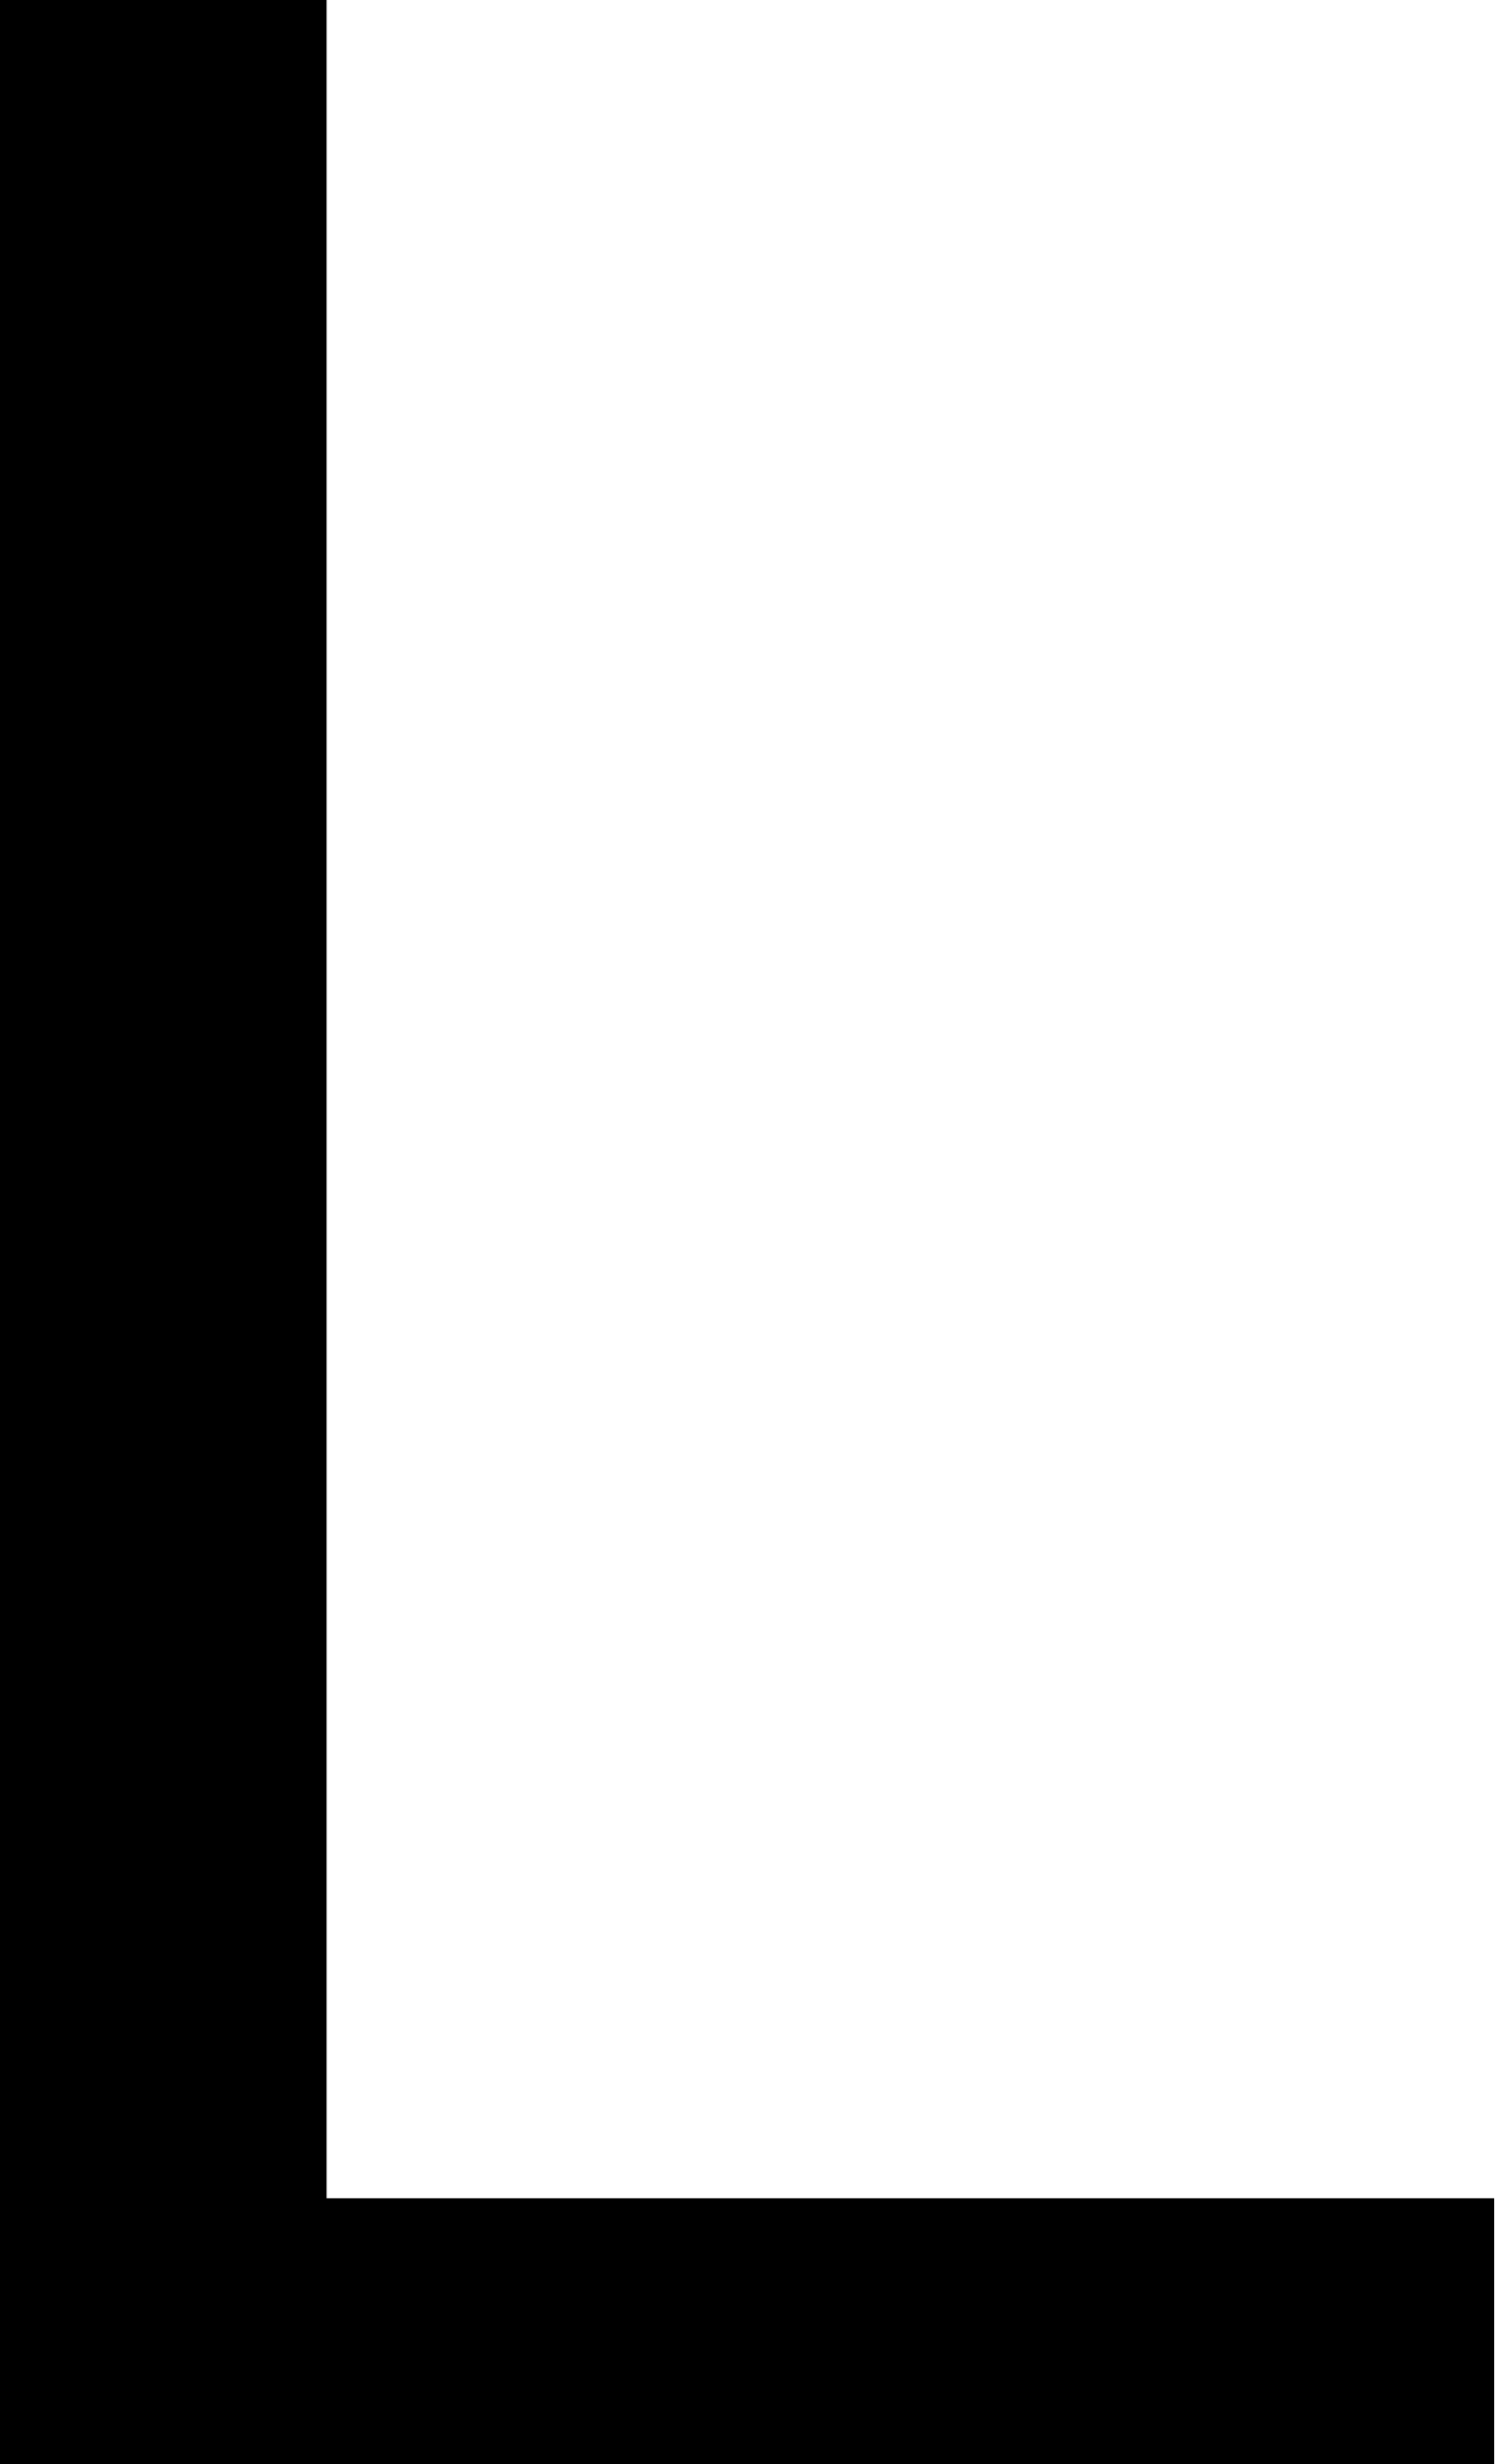
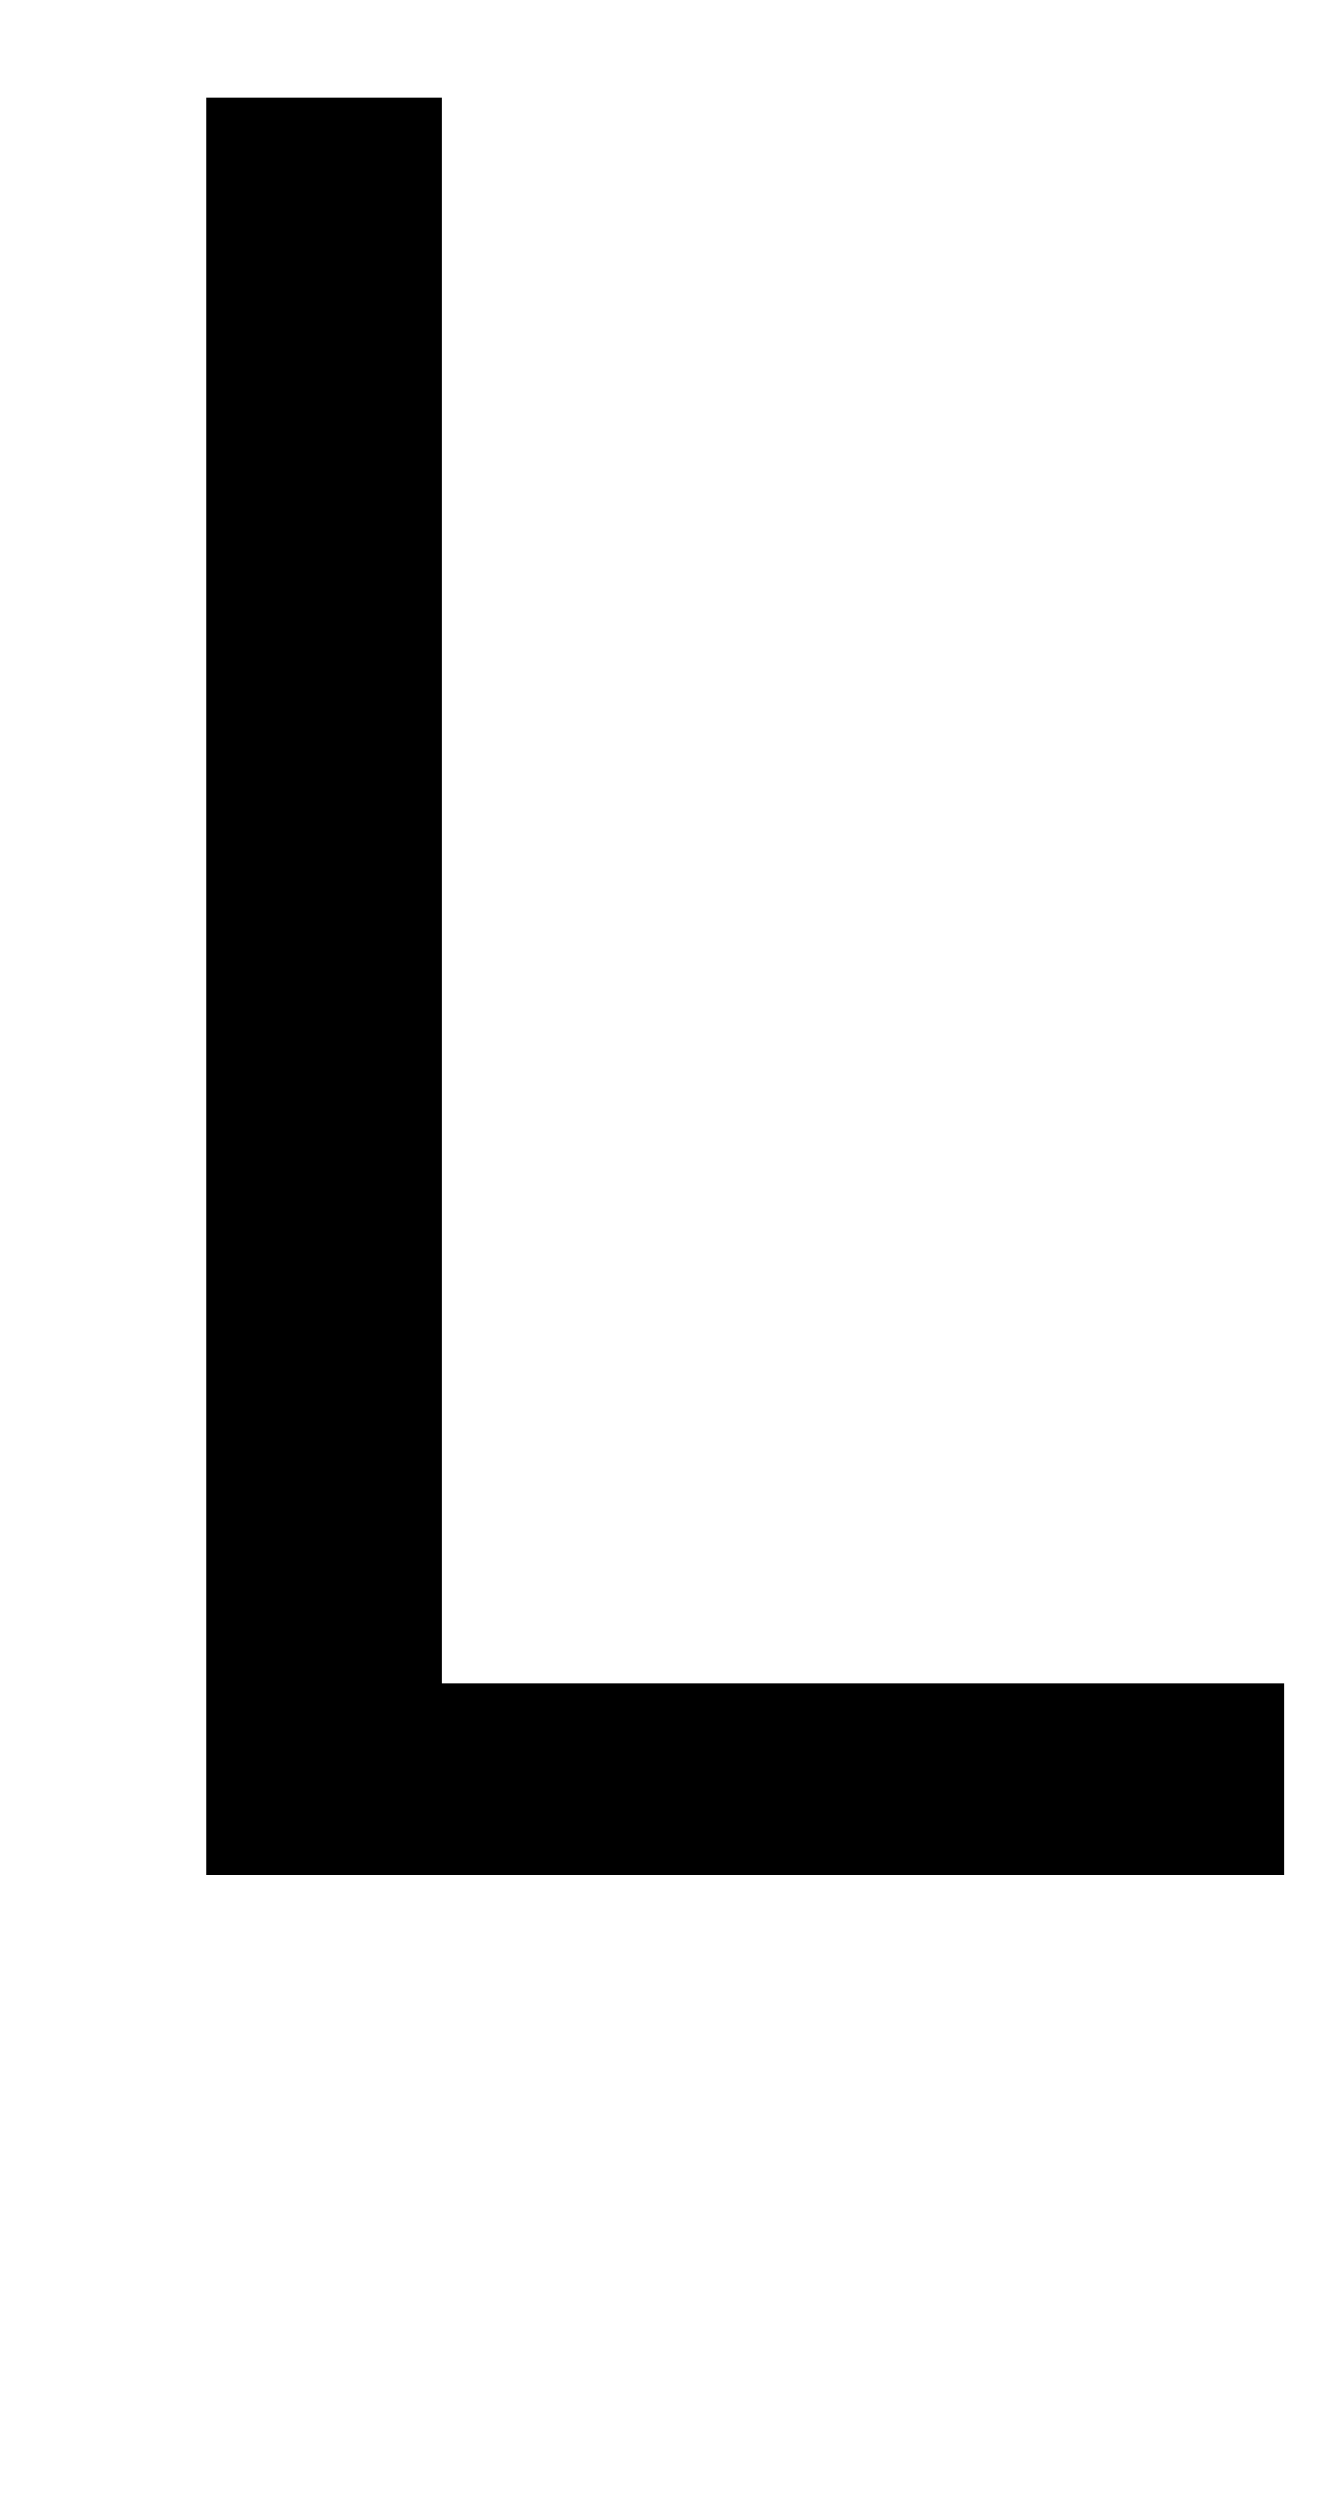
- <svg xmlns="http://www.w3.org/2000/svg" version="1.1" width="19.407" height="32" viewBox="0 0 19.407 32">
-   <path d="M4.242 28.549H19.407V32H0V0H4.242V28.549Z" />
+ <svg xmlns="http://www.w3.org/2000/svg" version="1.1" width="17" height="32" viewBox="0 0 17 32">
+   <path d="M5.656 21.547h10.781v2.453h-13.797v-22.75h3.016v20.297z" />
</svg>
